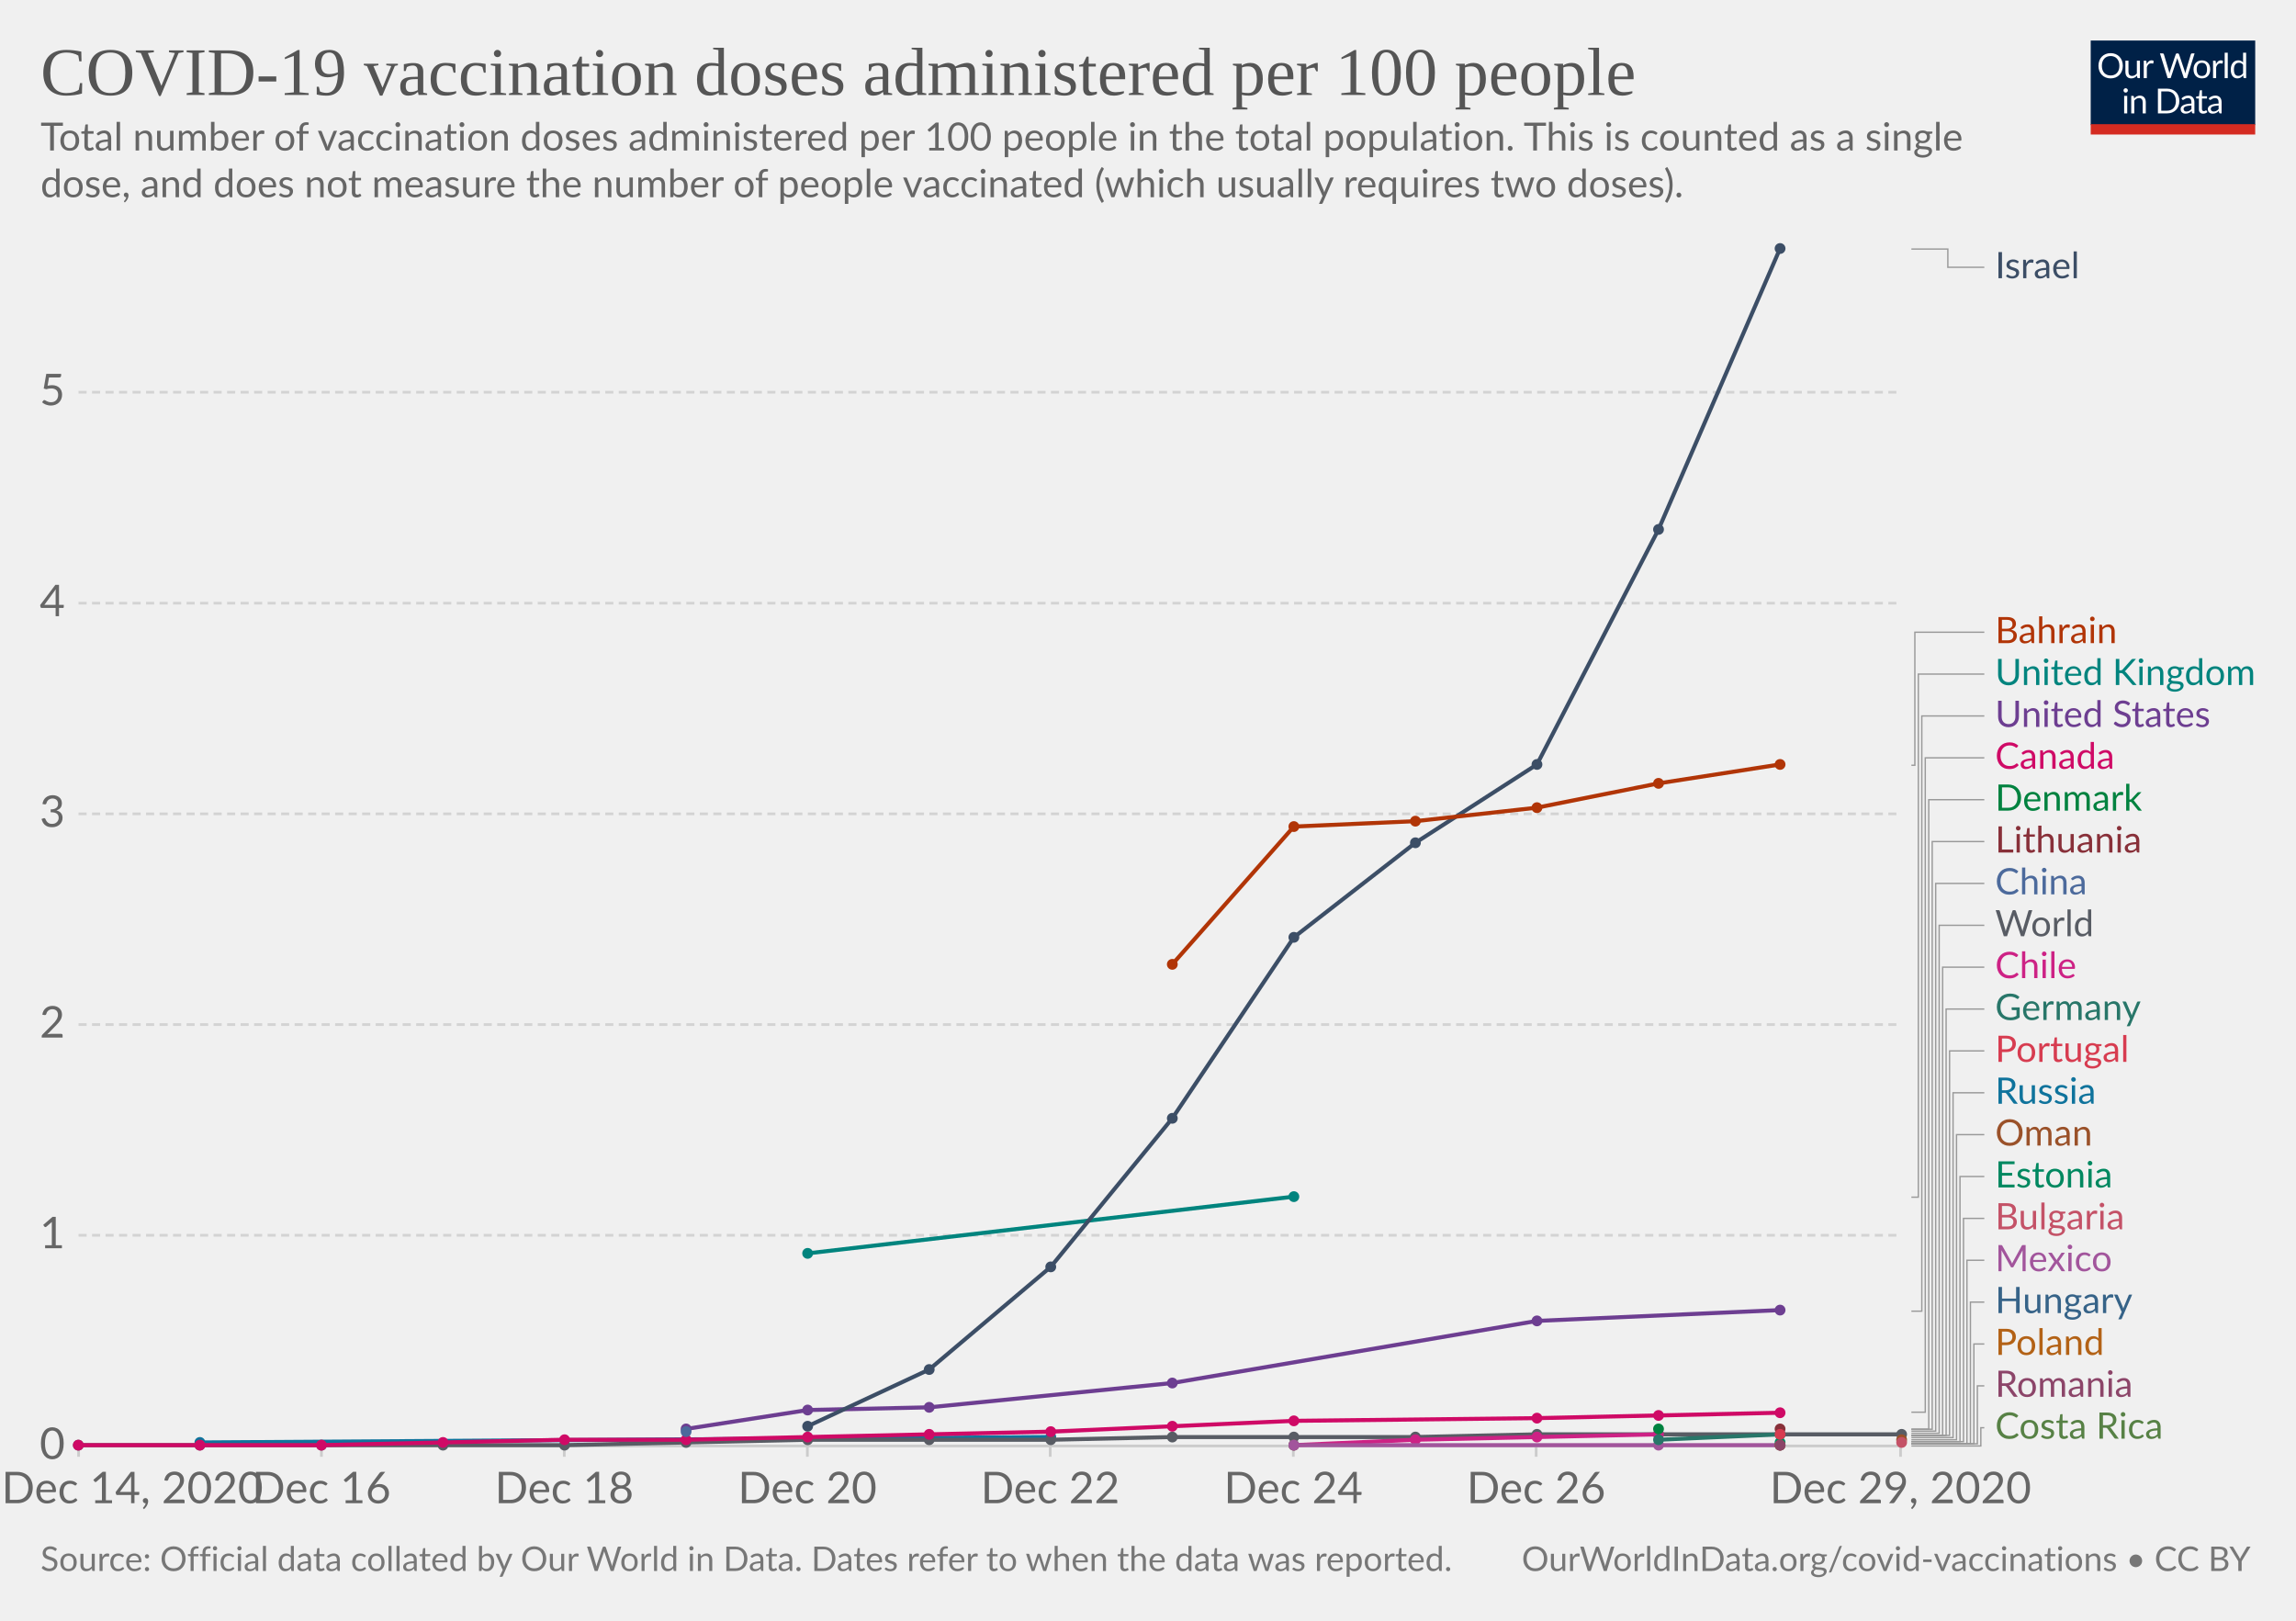
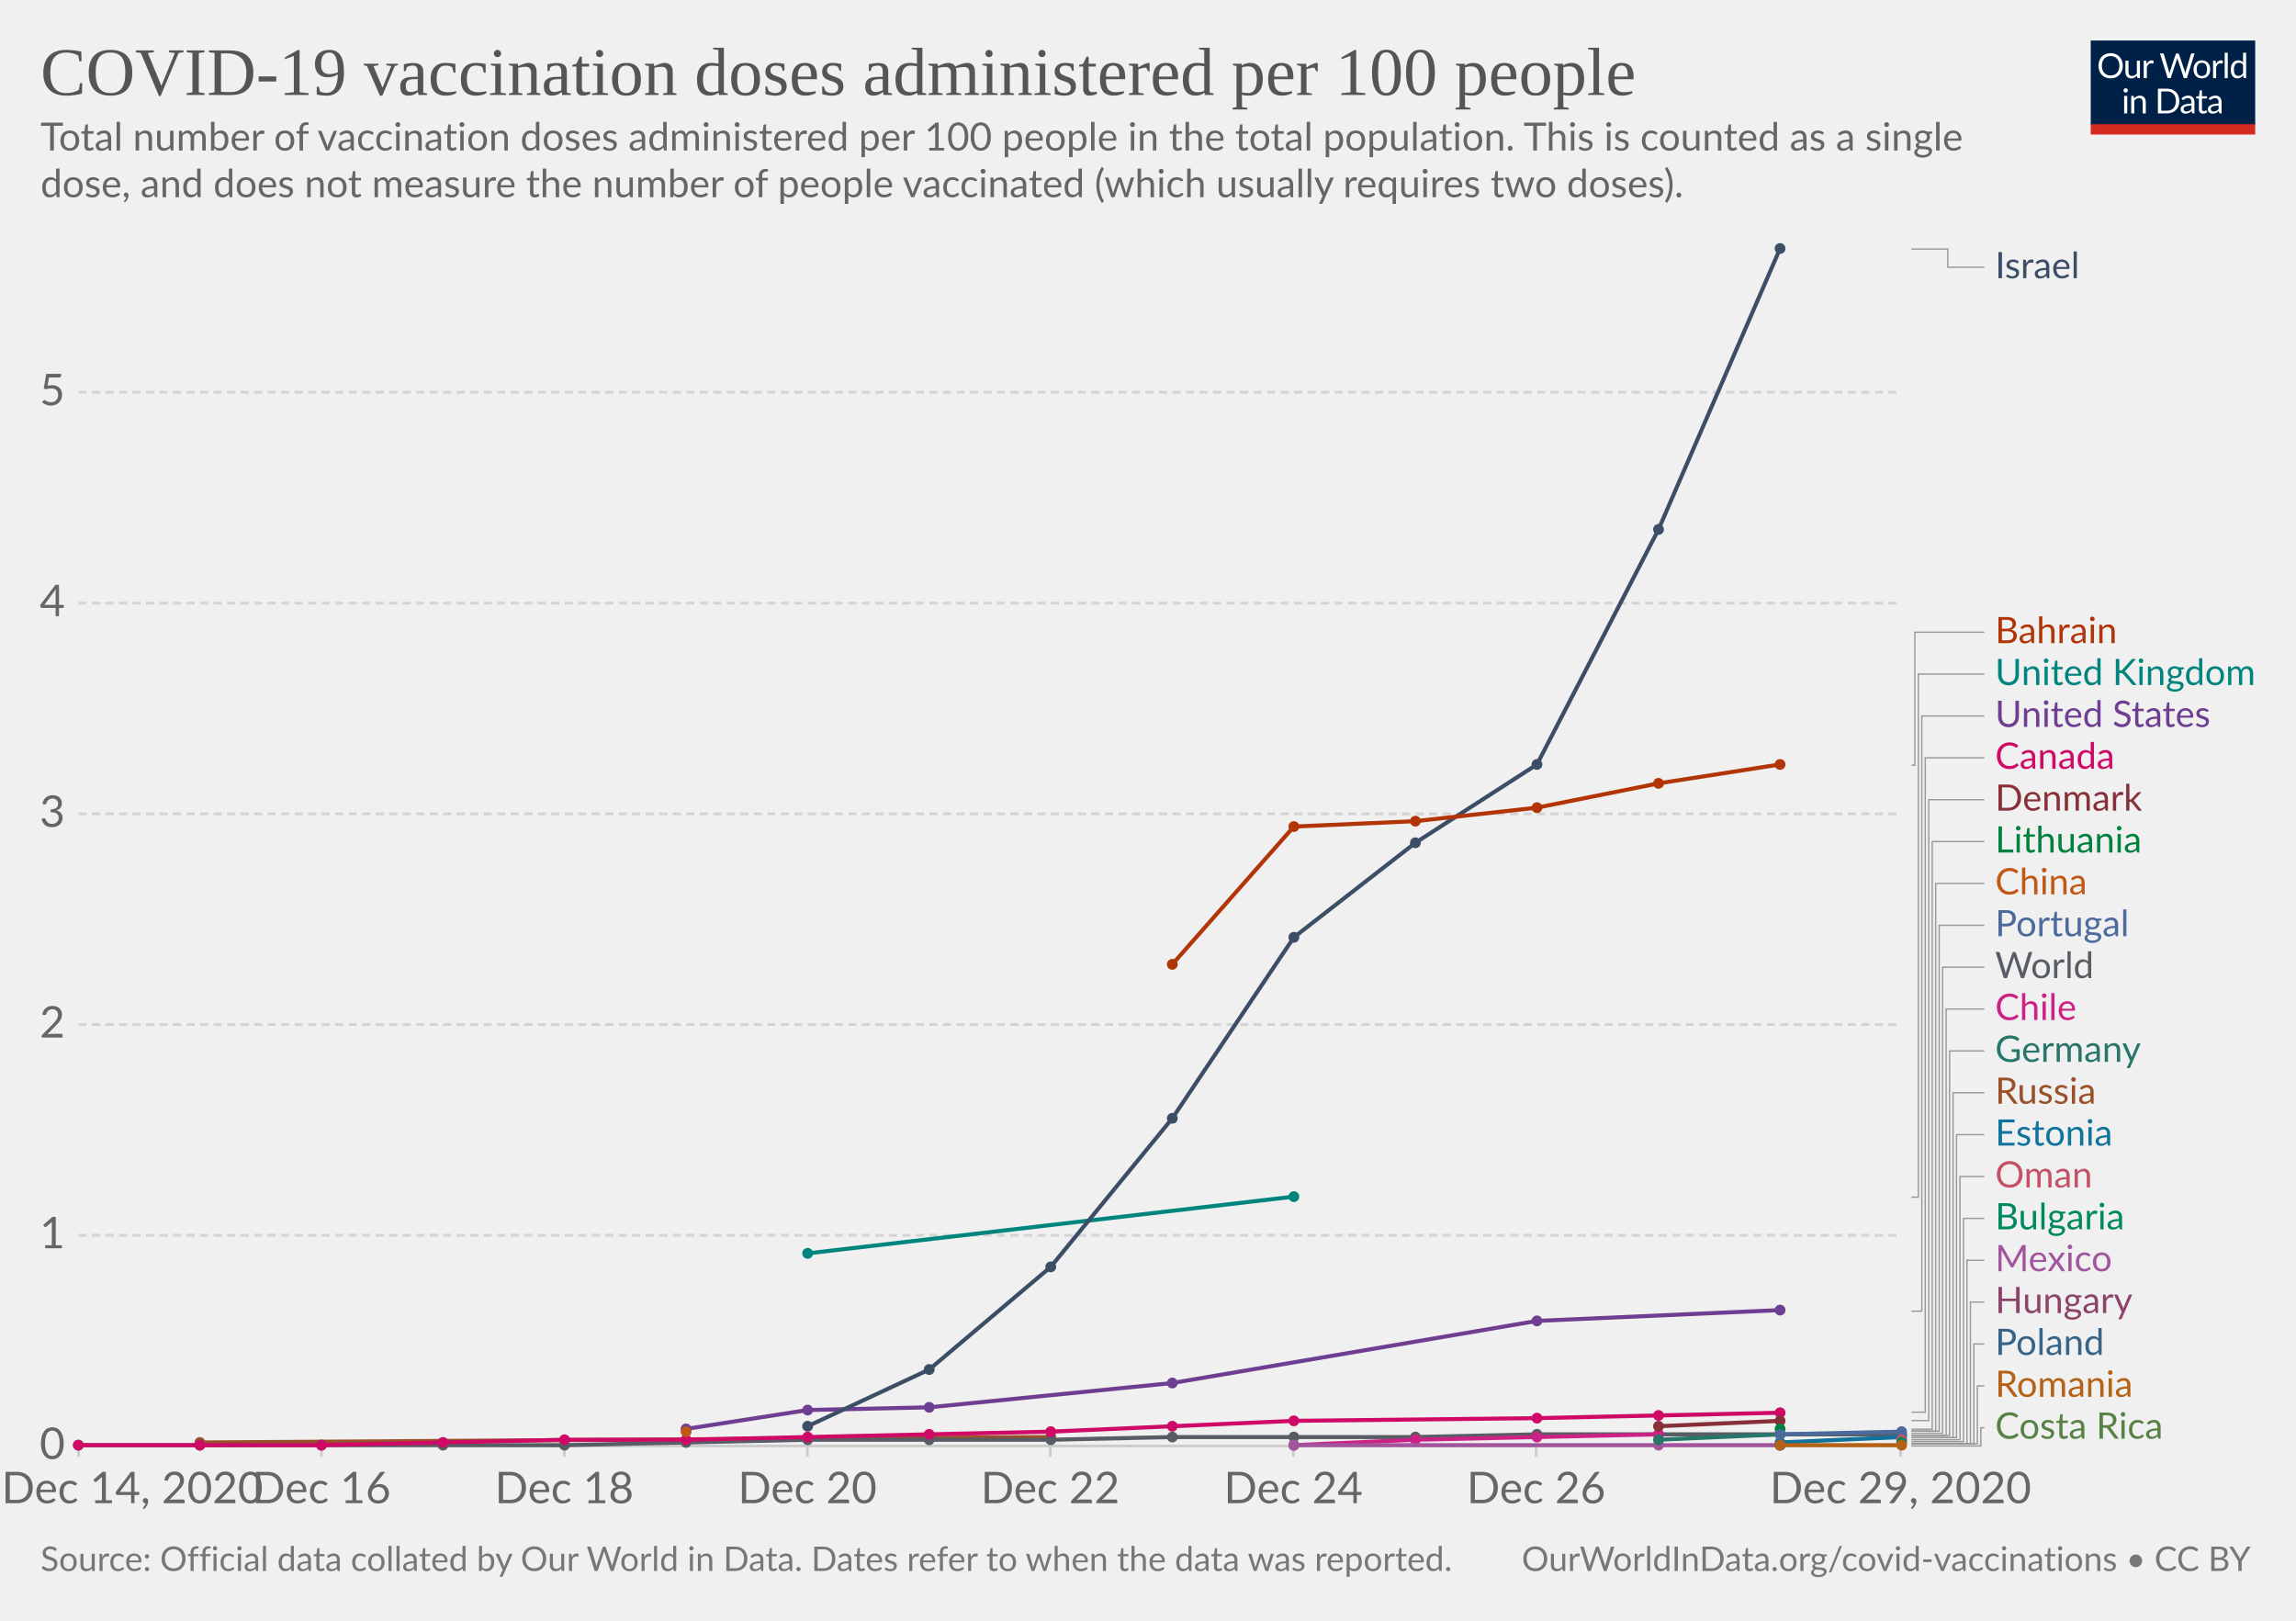
<svg xmlns="http://www.w3.org/2000/svg" version="1.1" style="background-color:#fff;-webkit-font-smoothing:antialiased" width="850" height="600" viewBox="0 0 850 600" font-family="Lato,'Helvetica Neue',Helvetica,Arial,sans-serif" font-size="18" text-rendering="optimizeLegibility">
  <g class="HeaderView">
    <g transform="matrix(.29 0 0 .29 774 15)">
      <svg width="210" height="120" viewBox="0 0 210 120" fill="none">
        <g clip-path="url(#clip0)">
          <path d="M0 0h210v107.89H0V0z" fill="#002147" />
          <path d="M40.98 32.25c0 2.36-.38 4.53-1.12 6.51a14.26 14.26 0 01-8.1 8.4c-1.9.78-4.02 1.17-6.34 1.17a16.6 16.6 0 01-6.33-1.17 14.31 14.31 0 01-8.08-8.4 18.29 18.29 0 01-1.12-6.51c0-2.36.38-4.53 1.12-6.5a14.32 14.32 0 018.07-8.44c1.92-.8 4.03-1.19 6.34-1.19 2.32 0 4.43.4 6.34 1.19 1.92.8 3.56 1.9 4.93 3.34a14.87 14.87 0 013.17 5.1 18.1 18.1 0 011.12 6.5zm-4.38 0c0-1.94-.26-3.68-.8-5.22a10.91 10.91 0 00-2.24-3.89 9.68 9.68 0 00-3.52-2.46 11.95 11.95 0 00-4.62-.86c-1.68 0-3.21.28-4.6.86a9.88 9.88 0 00-3.54 2.46 10.91 10.91 0 00-2.24 3.9c-.53 1.53-.8 3.27-.8 5.2 0 1.94.27 3.68.8 5.22a11.17 11.17 0 002.24 3.9 10.01 10.01 0 003.55 2.44c1.38.56 2.9.83 4.6.83 1.7 0 3.24-.27 4.61-.83a9.8 9.8 0 003.52-2.44 11.17 11.17 0 002.25-3.9c.53-1.54.8-3.28.8-5.21zm26.22-6.54V48H60.5c-.56 0-.9-.27-1.05-.81l-.31-2.4a12.45 12.45 0 01-3.26 2.6c-1.2.64-2.58.96-4.13.96-1.22 0-2.3-.2-3.24-.6a6.52 6.52 0 01-2.33-1.7 7.37 7.37 0 01-1.43-2.67c-.3-1.04-.46-2.2-.46-3.45V25.7h3.91v14.22c0 1.68.38 2.99 1.15 3.91.77.93 1.96 1.39 3.54 1.39 1.16 0 2.24-.27 3.23-.82a10.42 10.42 0 002.8-2.28V25.7h3.91zm8.61 4.47a9.94 9.94 0 012.6-3.56 5.64 5.64 0 013.76-1.3c.47 0 .92.05 1.34.15.44.1.83.27 1.17.49l-.3 2.92c-.09.37-.3.55-.66.55-.2 0-.5-.04-.9-.13a6.21 6.21 0 00-3.24.18c-.54.2-1.03.5-1.47.92-.42.4-.81.9-1.17 1.5-.33.58-.64 1.26-.92 2.02V48H67.7V25.71h2.25c.42 0 .72.08.88.25.16.16.27.44.33.83l.26 3.39zm61.16-13.7L122.75 48h-3.82l-7.99-24.05a21.95 21.95 0 01-.42-1.58 38.36 38.36 0 01-.44 1.58L102.05 48h-3.83L88.4 16.47h3.54c.38 0 .7.1.95.29.26.2.43.43.5.73l6.52 21.9c.1.4.2.83.28 1.28.1.46.2.94.29 1.46l.3-1.46c.12-.47.25-.9.38-1.27l7.41-21.91c.1-.25.26-.48.51-.69.27-.22.58-.33.95-.33h1.23c.38 0 .69.1.92.29.24.2.41.43.53.73l7.4 21.9a28.4 28.4 0 01.68 2.62 29.52 29.52 0 01.52-2.61l6.54-21.91c.07-.27.23-.5.48-.7.27-.21.58-.32.95-.32h3.32zm9.35 8.88c1.63 0 3.1.27 4.4.82a9.43 9.43 0 015.46 5.94c.5 1.4.74 2.98.74 4.73 0 1.76-.25 3.34-.74 4.75a9.43 9.43 0 01-5.46 5.92c-1.3.52-2.77.79-4.4.79-1.64 0-3.12-.27-4.44-.8a9.42 9.42 0 01-3.35-2.3c-.92-1-1.63-2.2-2.13-3.61-.49-1.41-.73-3-.73-4.75s.24-3.33.73-4.73c.5-1.43 1.2-2.64 2.13-3.63a9.4 9.4 0 013.35-2.31c1.32-.55 2.8-.82 4.44-.82zm0 19.89c2.2 0 3.84-.73 4.93-2.2 1.08-1.48 1.63-3.54 1.63-6.18 0-2.66-.55-4.72-1.63-6.2-1.09-1.49-2.73-2.23-4.93-2.23-1.12 0-2.09.2-2.93.57a5.7 5.7 0 00-2.06 1.65 7.5 7.5 0 00-1.24 2.67c-.26 1.04-.4 2.22-.4 3.54 0 2.64.55 4.7 1.64 6.18 1.1 1.47 2.76 2.2 4.99 2.2zm17.97-15.07a9.94 9.94 0 012.6-3.56 5.64 5.64 0 013.76-1.3c.47 0 .91.05 1.34.15.44.1.83.27 1.16.49l-.28 2.92c-.09.37-.31.55-.66.55-.2 0-.5-.04-.9-.13a6.2 6.2 0 00-3.24.18c-.54.2-1.03.5-1.47.92-.43.4-.82.9-1.17 1.5a13.1 13.1 0 00-.92 2.02V48h-3.94V25.71h2.24c.43 0 .72.08.88.25.17.16.28.44.33.83l.27 3.39zm15.04-14.59V48h-3.92V15.6h3.92zm19.55 15.43a6.22 6.22 0 00-2.38-2.05 6.7 6.7 0 00-2.86-.6c-2.07 0-3.66.75-4.77 2.23-1.12 1.48-1.68 3.6-1.68 6.33 0 1.46.13 2.7.38 3.74a7.29 7.29 0 001.1 2.56 4.35 4.35 0 001.78 1.45c.7.3 1.5.46 2.4.46 1.29 0 2.41-.3 3.36-.88a9.6 9.6 0 002.67-2.49V31.02zm3.91-15.43V48h-2.33c-.56 0-.9-.27-1.06-.81l-.35-2.71a12.13 12.13 0 01-3.25 2.77 8.28 8.28 0 01-4.23 1.06 7.31 7.31 0 01-6.14-2.9c-.73-.96-1.3-2.15-1.69-3.57a18.35 18.35 0 01.07-9.48 11.29 11.29 0 011.89-3.7 8.7 8.7 0 017.06-3.34 7.96 7.96 0 016.12 2.62V15.59h3.91zM46.61 70.71V93H42.7V70.71h3.91zm.84-7c0 .39-.08.75-.24 1.09a2.81 2.81 0 01-1.52 1.47 2.67 2.67 0 01-2.16 0 2.9 2.9 0 01-1.45-1.47 2.67 2.67 0 010-2.16c.15-.35.35-.65.6-.9.25-.27.53-.47.85-.62a2.67 2.67 0 012.16 0c.35.15.65.35.9.62.27.25.47.55.62.9.16.34.24.7.24 1.08zm7.97 10.24c.49-.54 1-1.04 1.54-1.48a9.85 9.85 0 013.66-1.84 8.96 8.96 0 015.43.35c.94.4 1.72.97 2.33 1.71a7.36 7.36 0 011.43 2.67c.32 1.04.49 2.19.49 3.45V93h-3.94V78.81c0-1.69-.4-3-1.17-3.92-.76-.93-1.93-1.4-3.5-1.4a6.6 6.6 0 00-3.25.83c-1 .56-1.92 1.31-2.77 2.27V93h-3.94V70.71h2.35c.56 0 .9.28 1.04.82l.3 2.42zm57.7 3.3c0 2.36-.37 4.5-1.11 6.44a14.3 14.3 0 01-3.17 4.98 14.1 14.1 0 01-4.93 3.2c-1.9.76-4.02 1.13-6.33 1.13H85.8V61.47h11.77c2.31 0 4.42.39 6.33 1.15a13.8 13.8 0 018.1 8.18 17.75 17.75 0 011.12 6.45zm-4.37 0c0-1.94-.26-3.67-.8-5.2a10.94 10.94 0 00-2.23-3.87 9.57 9.57 0 00-3.53-2.42 12.23 12.23 0 00-4.61-.83h-7.5v24.62h7.5c1.7 0 3.24-.28 4.61-.84a9.7 9.7 0 003.53-2.4 10.94 10.94 0 002.24-3.87c.53-1.53.8-3.26.8-5.2zm19.8 5.72c-1.8.06-3.34.2-4.62.44-1.26.22-2.3.51-3.1.88-.8.36-1.37.8-1.74 1.3-.35.5-.53 1.05-.53 1.67 0 .58.1 1.1.3 1.52a3 3 0 00.76 1.05c.34.27.73.46 1.17.6.45.11.94.17 1.45.17a7.28 7.28 0 003.5-.81 11.95 11.95 0 002.82-2.2v-4.62zm-12.65-9.11a12.73 12.73 0 013.98-2.66c1.43-.59 3-.88 4.73-.88 1.25 0 2.36.2 3.33.61a6.81 6.81 0 013.94 4.38c.33 1.04.5 2.19.5 3.43V93h-1.74a1.8 1.8 0 01-.88-.18c-.2-.13-.36-.38-.48-.74l-.44-2.12c-.59.55-1.16 1.03-1.72 1.46a9.48 9.48 0 01-3.74 1.7c-.69.15-1.46.23-2.3.23-.87 0-1.69-.12-2.45-.35a5.34 5.34 0 01-3.34-2.93 6.64 6.64 0 01-.49-2.64c0-.88.25-1.72.73-2.53a6.33 6.33 0 012.35-2.17c1.09-.63 2.5-1.15 4.25-1.54 1.75-.41 3.89-.65 6.42-.7v-1.75c0-1.73-.37-3.03-1.12-3.91-.75-.9-1.84-1.34-3.28-1.34-.97 0-1.78.12-2.44.37-.64.23-1.2.5-1.7.81l-1.23.82c-.33.23-.67.35-1 .35-.27 0-.5-.07-.69-.2a2.1 2.1 0 01-.48-.53l-.7-1.25zm27.67 19.5c-1.76 0-3.12-.5-4.07-1.48-.94-.98-1.41-2.4-1.41-4.25V74h-2.68a.9.9 0 01-.6-.2c-.16-.14-.24-.36-.24-.66v-1.56l3.65-.46.9-6.89a.9.9 0 01.29-.52.88.88 0 01.62-.22H142v7.67h6.44V74H142v13.38c0 .94.22 1.63.68 2.09.45.45 1.04.68 1.76.68a3.21 3.21 0 001.85-.53l.55-.35c.16-.12.3-.18.41-.18.2 0 .4.13.55.38l1.15 1.87a7.45 7.45 0 01-2.44 1.5c-.96.35-1.94.52-2.95.52zm19.68-10.4c-1.8.07-3.34.21-4.62.45-1.26.22-2.3.51-3.1.88-.8.36-1.37.8-1.74 1.3-.35.5-.53 1.05-.53 1.67 0 .58.1 1.1.3 1.52.18.42.44.77.76 1.05.34.27.73.46 1.17.6.45.11.94.17 1.45.17a7.3 7.3 0 003.5-.81 12.04 12.04 0 002.82-2.2v-4.62zm-12.65-9.1a12.72 12.72 0 013.99-2.66c1.42-.59 3-.88 4.72-.88 1.25 0 2.36.2 3.33.61a6.81 6.81 0 013.94 4.38c.33 1.04.5 2.19.5 3.43V93h-1.74a1.8 1.8 0 01-.88-.18c-.2-.13-.36-.38-.48-.74l-.44-2.12c-.59.55-1.16 1.03-1.72 1.46a9.48 9.48 0 01-3.74 1.7c-.69.15-1.46.23-2.3.23-.87 0-1.69-.12-2.45-.35a5.33 5.33 0 01-3.34-2.93 6.62 6.62 0 01-.49-2.64c0-.88.25-1.72.73-2.53a6.33 6.33 0 012.35-2.17c1.09-.63 2.5-1.15 4.25-1.54a31.2 31.2 0 016.42-.7v-1.75c0-1.73-.37-3.03-1.12-3.91-.75-.9-1.84-1.34-3.28-1.34-.97 0-1.78.12-2.44.37-.64.23-1.2.5-1.7.81-.46.3-.87.57-1.22.82-.34.23-.68.35-1.02.35-.26 0-.49-.07-.68-.2a1.88 1.88 0 01-.48-.53l-.7-1.25z" fill="#fff" />
          <path fill="#D42B21" d="M0 106.79h210V120H0z" />
        </g>
        <defs>
          <clipPath id="clip0">
            <path fill="#fff" d="M0 0h210v120H0z" />
          </clipPath>
        </defs>
      </svg>
    </g>
    <a href="https://ourworldindata.org/grapher/covid-vaccination-doses-per-capita?tab=chart&amp;stackMode=absolute&amp;time=earliest..latest&amp;region=World" target="_blank" rel="noopener" font-family="&quot;Playfair Display&quot;,Georgia,&quot;Times New Roman&quot;,serif">
      <text font-size="25.2" x="15" y="35.2" fill="#555">
        <tspan x="15" y="35.16">COVID-19 vaccination doses administered per 100 people</tspan>
      </text>
    </a>
    <text font-size="14.4" x="15" y="55.7" fill="#666">
      <tspan x="15" y="55.72">Total number of vaccination doses administered per 100 people in the total population. This is counted as a single</tspan>
      <tspan x="15" y="73">dose, and does not measure the number of people vaccinated (which usually requires two doses).</tspan>
    </text>
  </g>
  <g class="LineChart">
    <defs>
      <clipPath id="a">
        <path d="M19.07 0h830v928.6h-830z" />
      </clipPath>
    </defs>
    <g class="DualAxisView">
      <g class="HorizontalAxis">
        <path stroke="#ccc" d="M29.1 535.3v4M119 535.3v4M208.9 535.3v4M298.9 535.3v4M388.8 535.3v4M478.8 535.3v4M568.7 535.3v4M703.6 535.3v4" />
        <text x="49" y="556.5" fill="#666" text-anchor="middle" font-size="16.2">Dec 14, 2020</text>
        <text x="119" y="556.5" fill="#666" text-anchor="middle" font-size="16.2">Dec 16</text>
        <text x="208.9" y="556.5" fill="#666" text-anchor="middle" font-size="16.2">Dec 18</text>
        <text x="298.9" y="556.5" fill="#666" text-anchor="middle" font-size="16.2">Dec 20</text>
        <text x="388.8" y="556.5" fill="#666" text-anchor="middle" font-size="16.2">Dec 22</text>
        <text x="478.8" y="556.5" fill="#666" text-anchor="middle" font-size="16.2">Dec 24</text>
        <text x="568.7" y="556.5" fill="#666" text-anchor="middle" font-size="16.2">Dec 26</text>
        <text x="703.6" y="556.5" fill="#666" text-anchor="middle" font-size="16.2">Dec 29, 2020</text>
      </g>
      <g class="VerticalAxis" fill="#666" dominant-baseline="middle" text-anchor="end" font-size="16.2">
        <text x="24.07" y="535.3">0</text>
        <text x="24.07" y="457.3">1</text>
        <text x="24.07" y="379.3">2</text>
        <text x="24.07" y="301.3">3</text>
        <text x="24.07" y="223.3">4</text>
        <text x="24.07" y="145.2">5</text>
      </g>
      <g class="AxisGridLines horizontalLines">
        <path stroke="#ccc" d="M29.07 535.3h674.54" />
        <path stroke="#d3d3d3" stroke-dasharray="3,2" d="M29.07 457.3h674.54M29.07 379.3h674.54M29.07 301.3h674.54M29.07 223.3h674.54M29.07 145.2h674.54" />
      </g>
    </g>
    <g clip-path="url(#a)">
      <g class="LineLabels" cursor="pointer">
        <g class="legendMark">
          <g class="indicator">
            <path d="M707.61 92.2h13.5v6.75h13.5" stroke="#999" stroke-width=".5" fill="none" />
          </g>
          <text font-size="13.5" x="738.6" y="103" fill="#3C4E66">
            <tspan x="738.61" y="103">Israel</tspan>
          </text>
        </g>
        <g class="legendMark">
          <g class="indicator">
            <path d="M707.61 283.3h1.29v-49.25h25.71" stroke="#999" stroke-width=".5" fill="none" />
          </g>
          <text font-size="13.5" x="738.6" y="238.1" fill="#B13507">
            <tspan x="738.61" y="238.1">Bahrain</tspan>
          </text>
        </g>
        <g class="legendMark">
          <g class="indicator">
            <path d="M707.61 443.2h2.57V249.55h24.43" stroke="#999" stroke-width=".5" fill="none" />
          </g>
          <text font-size="13.5" x="738.6" y="253.6" fill="#00847E">
            <tspan x="738.61" y="253.6">United Kingdom</tspan>
          </text>
        </g>
        <g class="legendMark">
          <g class="indicator">
            <path d="M707.61 485.4h3.86V265.05h23.14" stroke="#999" stroke-width=".5" fill="none" />
          </g>
          <text font-size="13.5" x="738.6" y="269.1" fill="#6D3E91">
            <tspan x="738.61" y="269.1">United States</tspan>
          </text>
        </g>
        <g class="legendMark">
          <g class="indicator">
            <path d="M707.61 522.8h5.14V280.55h21.86" stroke="#999" stroke-width=".5" fill="none" />
          </g>
          <text font-size="13.5" x="738.6" y="284.6" fill="#CF0A66">
            <tspan x="738.61" y="284.6">Canada</tspan>
          </text>
        </g>
        <g class="legendMark">
          <g class="indicator">
-             <path d="M707.61 529.1h6.43V296.05h20.57" stroke="#999" stroke-width=".5" fill="none" />
-           </g>
-           <text font-size="13.5" x="738.6" y="300.1" fill="#00823F">
+             <path d="M707.61 525.9h6.43V296.05h20.57" stroke="#999" stroke-width=".5" fill="none" />
+           </g>
+           <text font-size="13.5" x="738.6" y="300.1" fill="#883039">
            <tspan x="738.61" y="300.1">Denmark</tspan>
          </text>
        </g>
        <g class="legendMark">
          <g class="indicator">
            <path d="M707.61 529.1h7.71V311.55h19.29" stroke="#999" stroke-width=".5" fill="none" />
          </g>
-           <text font-size="13.5" x="738.6" y="315.6" fill="#883039">
+           <text font-size="13.5" x="738.6" y="315.6" fill="#00823F">
            <tspan x="738.61" y="315.6">Lithuania</tspan>
          </text>
        </g>
        <g class="legendMark">
          <g class="indicator">
            <path d="M707.61 529.8h9V327.05h18" stroke="#999" stroke-width=".5" fill="none" />
          </g>
-           <text font-size="13.5" x="738.6" y="331.1" fill="#4C6A9C">
+           <text font-size="13.5" x="738.6" y="331.1" fill="#C05917">
            <tspan x="738.61" y="331.1">China</tspan>
          </text>
        </g>
        <g class="legendMark">
          <g class="indicator">
-             <path d="M707.61 530.6h10.29V342.55h16.71" stroke="#999" stroke-width=".5" fill="none" />
-           </g>
-           <text font-size="13.5" x="738.6" y="346.6" fill="#585c64">
-             <tspan x="738.61" y="346.6">World</tspan>
-           </text>
-         </g>
-         <g class="legendMark">
-           <g class="indicator">
-             <path d="M707.61 531.4h11.57V358.05h15.43" stroke="#999" stroke-width=".5" fill="none" />
-           </g>
-           <text font-size="13.5" x="738.6" y="362.1" fill="#CD2285">
-             <tspan x="738.61" y="362.1">Chile</tspan>
+             <path d="M707.61 529.8h10.29V342.55h16.71" stroke="#999" stroke-width=".5" fill="none" />
+           </g>
+           <text font-size="13.5" x="738.6" y="346.6" fill="#4C6A9C">
+             <tspan x="738.61" y="346.6">Portugal</tspan>
+           </text>
+         </g>
+         <g class="legendMark">
+           <g class="indicator">
+             <path d="M707.61 530.6h11.57V358.05h15.43" stroke="#999" stroke-width=".5" fill="none" />
+           </g>
+           <text font-size="13.5" x="738.6" y="362.1" fill="#585c64">
+             <tspan x="738.61" y="362.1">World</tspan>
          </text>
        </g>
        <g class="legendMark">
          <g class="indicator">
            <path d="M707.61 531.4h12.86V373.55h14.14" stroke="#999" stroke-width=".5" fill="none" />
          </g>
-           <text font-size="13.5" x="738.6" y="377.6" fill="#287669">
-             <tspan x="738.61" y="377.6">Germany</tspan>
+           <text font-size="13.5" x="738.6" y="377.6" fill="#CD2285">
+             <tspan x="738.61" y="377.6">Chile</tspan>
          </text>
        </g>
        <g class="legendMark">
          <g class="indicator">
            <path d="M707.61 531.4h14.14V389.05h12.86" stroke="#999" stroke-width=".5" fill="none" />
          </g>
-           <text font-size="13.5" x="738.6" y="393.1" fill="#D73C50">
-             <tspan x="738.61" y="393.1">Portugal</tspan>
+           <text font-size="13.5" x="738.6" y="393.1" fill="#287669">
+             <tspan x="738.61" y="393.1">Germany</tspan>
          </text>
        </g>
        <g class="legendMark">
          <g class="indicator">
            <path d="M707.61 532.2h15.43V404.55h11.57" stroke="#999" stroke-width=".5" fill="none" />
          </g>
-           <text font-size="13.5" x="738.6" y="408.6" fill="#0F739C">
+           <text font-size="13.5" x="738.6" y="408.6" fill="#9A5129">
            <tspan x="738.61" y="408.6">Russia</tspan>
          </text>
        </g>
        <g class="legendMark">
          <g class="indicator">
-             <path d="M707.61 533h16.71V420.05h10.29" stroke="#999" stroke-width=".5" fill="none" />
-           </g>
-           <text font-size="13.5" x="738.6" y="424.1" fill="#9A5129">
-             <tspan x="738.61" y="424.1">Oman</tspan>
-           </text>
-         </g>
-         <g class="legendMark">
-           <g class="indicator">
-             <path d="M707.61 533.7h18v-98.15h9" stroke="#999" stroke-width=".5" fill="none" />
-           </g>
-           <text font-size="13.5" x="738.6" y="439.6" fill="#008860">
-             <tspan x="738.61" y="439.6">Estonia</tspan>
+             <path d="M707.61 532.2h16.71V420.05h10.29" stroke="#999" stroke-width=".5" fill="none" />
+           </g>
+           <text font-size="13.5" x="738.6" y="424.1" fill="#0F739C">
+             <tspan x="738.61" y="424.1">Estonia</tspan>
+           </text>
+         </g>
+         <g class="legendMark">
+           <g class="indicator">
+             <path d="M707.61 533h18v-97.45h9" stroke="#999" stroke-width=".5" fill="none" />
+           </g>
+           <text font-size="13.5" x="738.6" y="439.6" fill="#C45267">
+             <tspan x="738.61" y="439.6">Oman</tspan>
          </text>
        </g>
        <g class="legendMark">
          <g class="indicator">
            <path d="M707.61 533.7h19.29v-82.65h7.71" stroke="#999" stroke-width=".5" fill="none" />
          </g>
-           <text font-size="13.5" x="738.6" y="455.1" fill="#C45267">
+           <text font-size="13.5" x="738.6" y="455.1" fill="#008860">
            <tspan x="738.61" y="455.1">Bulgaria</tspan>
          </text>
        </g>
        <g class="legendMark">
          <g class="indicator">
            <path d="M707.61 534.5h20.57v-67.95h6.43" stroke="#999" stroke-width=".5" fill="none" />
          </g>
          <text font-size="13.5" x="738.6" y="470.6" fill="#A2559C">
            <tspan x="738.61" y="470.6">Mexico</tspan>
          </text>
        </g>
        <g class="legendMark">
          <g class="indicator">
            <path d="M707.61 534.5h21.86v-52.45h5.14" stroke="#999" stroke-width=".5" fill="none" />
          </g>
-           <text font-size="13.5" x="738.6" y="486.1" fill="#366388">
+           <text font-size="13.5" x="738.6" y="486.1" fill="#8C4569">
            <tspan x="738.61" y="486.1">Hungary</tspan>
          </text>
        </g>
        <g class="legendMark">
          <g class="indicator">
            <path d="M707.61 534.5h23.14v-36.95h3.86" stroke="#999" stroke-width=".5" fill="none" />
          </g>
-           <text font-size="13.5" x="738.6" y="501.6" fill="#B36216">
+           <text font-size="13.5" x="738.6" y="501.6" fill="#366388">
            <tspan x="738.61" y="501.6">Poland</tspan>
          </text>
        </g>
        <g class="legendMark">
          <g class="indicator">
            <path d="M707.61 534.5h24.43v-21.45h2.57" stroke="#999" stroke-width=".5" fill="none" />
          </g>
-           <text font-size="13.5" x="738.6" y="517.1" fill="#8C4569">
+           <text font-size="13.5" x="738.6" y="517.1" fill="#B36216">
            <tspan x="738.61" y="517.1">Romania</tspan>
          </text>
        </g>
        <g class="legendMark">
          <g class="indicator">
            <path d="M707.61 535.3h25.71v-6.75h1.29" stroke="#999" stroke-width=".5" fill="none" />
          </g>
          <text font-size="13.5" x="738.6" y="532.6" fill="#578145">
            <tspan x="738.61" y="532.6">Costa Rica</tspan>
          </text>
        </g>
      </g>
      <g class="Lines">
        <g class="key-Russia_0">
-           <path stroke="#0F739C" stroke-linecap="round" d="M74 534l315-2" fill="none" stroke-width="1.5" />
-           <g fill="#0F739C">
+           <path stroke="#9A5129" stroke-linecap="round" d="M74 534l315-2" fill="none" stroke-width="1.5" />
+           <g fill="#9A5129">
            <circle cx="74" cy="534" r="2" />
            <circle cx="389" cy="532" r="2" />
          </g>
        </g>
        <g class="key-United-Kingdom_0">
          <path stroke="#00847E" stroke-linecap="round" d="M299 464l180-21" fill="none" stroke-width="1.5" />
          <g fill="#00847E">
            <circle cx="299" cy="464" r="2" />
            <circle cx="479" cy="443" r="2" />
          </g>
        </g>
        <g class="key-World_0">
          <path stroke="#585c64" stroke-linecap="round" d="M29 535h180l45-1 45-1h90l45-1h90l45-1h135" fill="none" stroke-width="1.5" />
          <g fill="#585c64">
            <circle cx="29" cy="535" r="2" />
            <circle cx="74" cy="535" r="2" />
            <circle cx="119" cy="535" r="2" />
            <circle cx="164" cy="535" r="2" />
            <circle cx="209" cy="535" r="2" />
            <circle cx="254" cy="534" r="2" />
            <circle cx="299" cy="533" r="2" />
            <circle cx="344" cy="533" r="2" />
            <circle cx="389" cy="533" r="2" />
            <circle cx="434" cy="532" r="2" />
            <circle cx="479" cy="532" r="2" />
            <circle cx="524" cy="532" r="2" />
            <circle cx="569" cy="531" r="2" />
            <circle cx="614" cy="531" r="2" />
            <circle cx="659" cy="531" r="2" />
            <circle cx="704" cy="531" r="2" />
          </g>
        </g>
        <g class="key-United-States_0">
          <path stroke="#6D3E91" stroke-linecap="round" d="M254 529l45-7 45-1 90-9 135-23 90-4" fill="none" stroke-width="1.5" />
          <g fill="#6D3E91">
            <circle cx="254" cy="529" r="2" />
            <circle cx="299" cy="522" r="2" />
            <circle cx="344" cy="521" r="2" />
            <circle cx="434" cy="512" r="2" />
            <circle cx="569" cy="489" r="2" />
            <circle cx="659" cy="485" r="2" />
          </g>
        </g>
        <g class="key-Israel_0">
          <path stroke="#3C4E66" stroke-linecap="round" d="M299 528l45-21 45-38 45-55 45-67 45-35 45-29 45-87 45-104" fill="none" stroke-width="1.5" />
          <g fill="#3C4E66">
            <circle cx="299" cy="528" r="2" />
            <circle cx="344" cy="507" r="2" />
            <circle cx="389" cy="469" r="2" />
            <circle cx="434" cy="414" r="2" />
            <circle cx="479" cy="347" r="2" />
            <circle cx="524" cy="312" r="2" />
            <circle cx="569" cy="283" r="2" />
            <circle cx="614" cy="196" r="2" />
            <circle cx="659" cy="92" r="2" />
          </g>
        </g>
        <g class="key-Canada_0">
          <path stroke="#CF0A66" stroke-linecap="round" d="M29 535h90l45-1 45-1h45l45-1 45-1 45-1 45-2 45-2 90-1 45-1 45-1" fill="none" stroke-width="1.5" />
          <g fill="#CF0A66">
            <circle cx="29" cy="535" r="2" />
            <circle cx="74" cy="535" r="2" />
            <circle cx="119" cy="535" r="2" />
            <circle cx="164" cy="534" r="2" />
            <circle cx="209" cy="533" r="2" />
            <circle cx="254" cy="533" r="2" />
            <circle cx="299" cy="532" r="2" />
            <circle cx="344" cy="531" r="2" />
            <circle cx="389" cy="530" r="2" />
            <circle cx="434" cy="528" r="2" />
            <circle cx="479" cy="526" r="2" />
            <circle cx="569" cy="525" r="2" />
            <circle cx="614" cy="524" r="2" />
            <circle cx="659" cy="523" r="2" />
          </g>
        </g>
        <g class="key-China_0">
-           <g fill="#4C6A9C">
+           <g fill="#C05917">
            <circle cx="254" cy="530" r="2" />
          </g>
        </g>
        <g class="key-Bahrain_0">
          <path stroke="#B13507" stroke-linecap="round" d="M434 357l45-51 45-2 45-5 45-9 45-7" fill="none" stroke-width="1.5" />
          <g fill="#B13507">
            <circle cx="434" cy="357" r="2" />
            <circle cx="479" cy="306" r="2" />
            <circle cx="524" cy="304" r="2" />
            <circle cx="569" cy="299" r="2" />
            <circle cx="614" cy="290" r="2" />
            <circle cx="659" cy="283" r="2" />
          </g>
        </g>
        <g class="key-Chile_0">
          <path stroke="#CD2285" stroke-linecap="round" d="M479 535l45-2 45-1 45-1" fill="none" stroke-width="1.5" />
          <g fill="#CD2285">
            <circle cx="479" cy="535" r="2" />
            <circle cx="524" cy="533" r="2" />
            <circle cx="569" cy="532" r="2" />
            <circle cx="614" cy="531" r="2" />
          </g>
        </g>
        <g class="key-Costa-Rica_0">
          <g fill="#578145">
            <circle cx="479" cy="535" r="2" />
          </g>
        </g>
        <g class="key-Mexico_0">
          <path stroke="#A2559C" stroke-linecap="round" d="M479 535h180" fill="none" stroke-width="1.5" />
          <g fill="#A2559C">
            <circle cx="479" cy="535" r="2" />
            <circle cx="614" cy="535" r="2" />
            <circle cx="659" cy="535" r="2" />
          </g>
        </g>
        <g class="key-Germany_0">
          <path stroke="#287669" stroke-linecap="round" d="M614 533l45-2" fill="none" stroke-width="1.5" />
          <g fill="#287669">
            <circle cx="614" cy="533" r="2" />
            <circle cx="659" cy="531" r="2" />
          </g>
        </g>
        <g class="key-Denmark_0">
+           <path stroke="#883039" stroke-linecap="round" d="M614 528l45-2" fill="none" stroke-width="1.5" />
+           <g fill="#883039">
+             <circle cx="614" cy="528" r="2" />
+             <circle cx="659" cy="526" r="2" />
+           </g>
+         </g>
+         <g class="key-Estonia_0">
+           <path stroke="#0F739C" stroke-linecap="round" d="M659 534l45-2" fill="none" stroke-width="1.5" />
+           <g fill="#0F739C">
+             <circle cx="659" cy="534" r="2" />
+             <circle cx="704" cy="532" r="2" />
+           </g>
+         </g>
+         <g class="key-Hungary_0">
+           <g fill="#8C4569">
+             <circle cx="659" cy="535" r="2" />
+           </g>
+         </g>
+         <g class="key-Lithuania_0">
          <g fill="#00823F">
-             <circle cx="614" cy="529" r="2" />
-           </g>
-         </g>
-         <g class="key-Estonia_0">
-           <g fill="#008860">
-             <circle cx="659" cy="534" r="2" />
-           </g>
-         </g>
-         <g class="key-Hungary_0">
+             <circle cx="659" cy="529" r="2" />
+           </g>
+         </g>
+         <g class="key-Portugal_0">
+           <path stroke="#4C6A9C" stroke-linecap="round" d="M659 531l45-1" fill="none" stroke-width="1.5" />
+           <g fill="#4C6A9C">
+             <circle cx="659" cy="531" r="2" />
+             <circle cx="704" cy="530" r="2" />
+           </g>
+         </g>
+         <g class="key-Poland_0">
          <g fill="#366388">
            <circle cx="659" cy="535" r="2" />
          </g>
        </g>
-         <g class="key-Lithuania_0">
-           <g fill="#883039">
-             <circle cx="659" cy="529" r="2" />
-           </g>
-         </g>
-         <g class="key-Portugal_0">
-           <g fill="#D73C50">
-             <circle cx="659" cy="531" r="2" />
-           </g>
-         </g>
-         <g class="key-Poland_0">
+         <g class="key-Oman_0">
+           <g fill="#C45267">
+             <circle cx="704" cy="533" r="2" />
+           </g>
+         </g>
+         <g class="key-Bulgaria_0">
+           <g fill="#008860">
+             <circle cx="704" cy="534" r="2" />
+           </g>
+         </g>
+         <g class="key-Romania_0">
+           <path stroke="#B36216" stroke-linecap="round" d="M659 535h45" fill="none" stroke-width="1.5" />
          <g fill="#B36216">
            <circle cx="659" cy="535" r="2" />
-           </g>
-         </g>
-         <g class="key-Oman_0">
-           <g fill="#9A5129">
-             <circle cx="704" cy="533" r="2" />
-           </g>
-         </g>
-         <g class="key-Bulgaria_0">
-           <g fill="#C45267">
-             <circle cx="704" cy="534" r="2" />
-           </g>
-         </g>
-         <g class="key-Romania_0">
-           <g fill="#8C4569">
-             <circle cx="659" cy="535" r="2" />
+             <circle cx="704" cy="535" r="2" />
          </g>
        </g>
      </g>
    </g>
  </g>
  <g class="SourcesFooter" fill="#777">
    <g class="clickable" fill="#777">
      <text font-size="12.6" x="15" y="581.6">
        <tspan x="15" y="581.58">Source: Official data collated by Our World in Data. Dates refer to when the data was reported.</tspan>
      </text>
    </g>
    <text font-size="12.6" x="563.3" y="581.6">
      <tspan x="563.34" y="581.58">
        <a target="_blank" href="https://ourworldindata.org/covid-vaccinations" fill="#777">OurWorldInData.org/covid-vaccinations</a> • <a class="cclogo" href="http://creativecommons.org/licenses/by/4.0/deed.en_US" target="_blank" fill="#777">CC BY</a>
      </tspan>
    </text>
  </g>
</svg>
